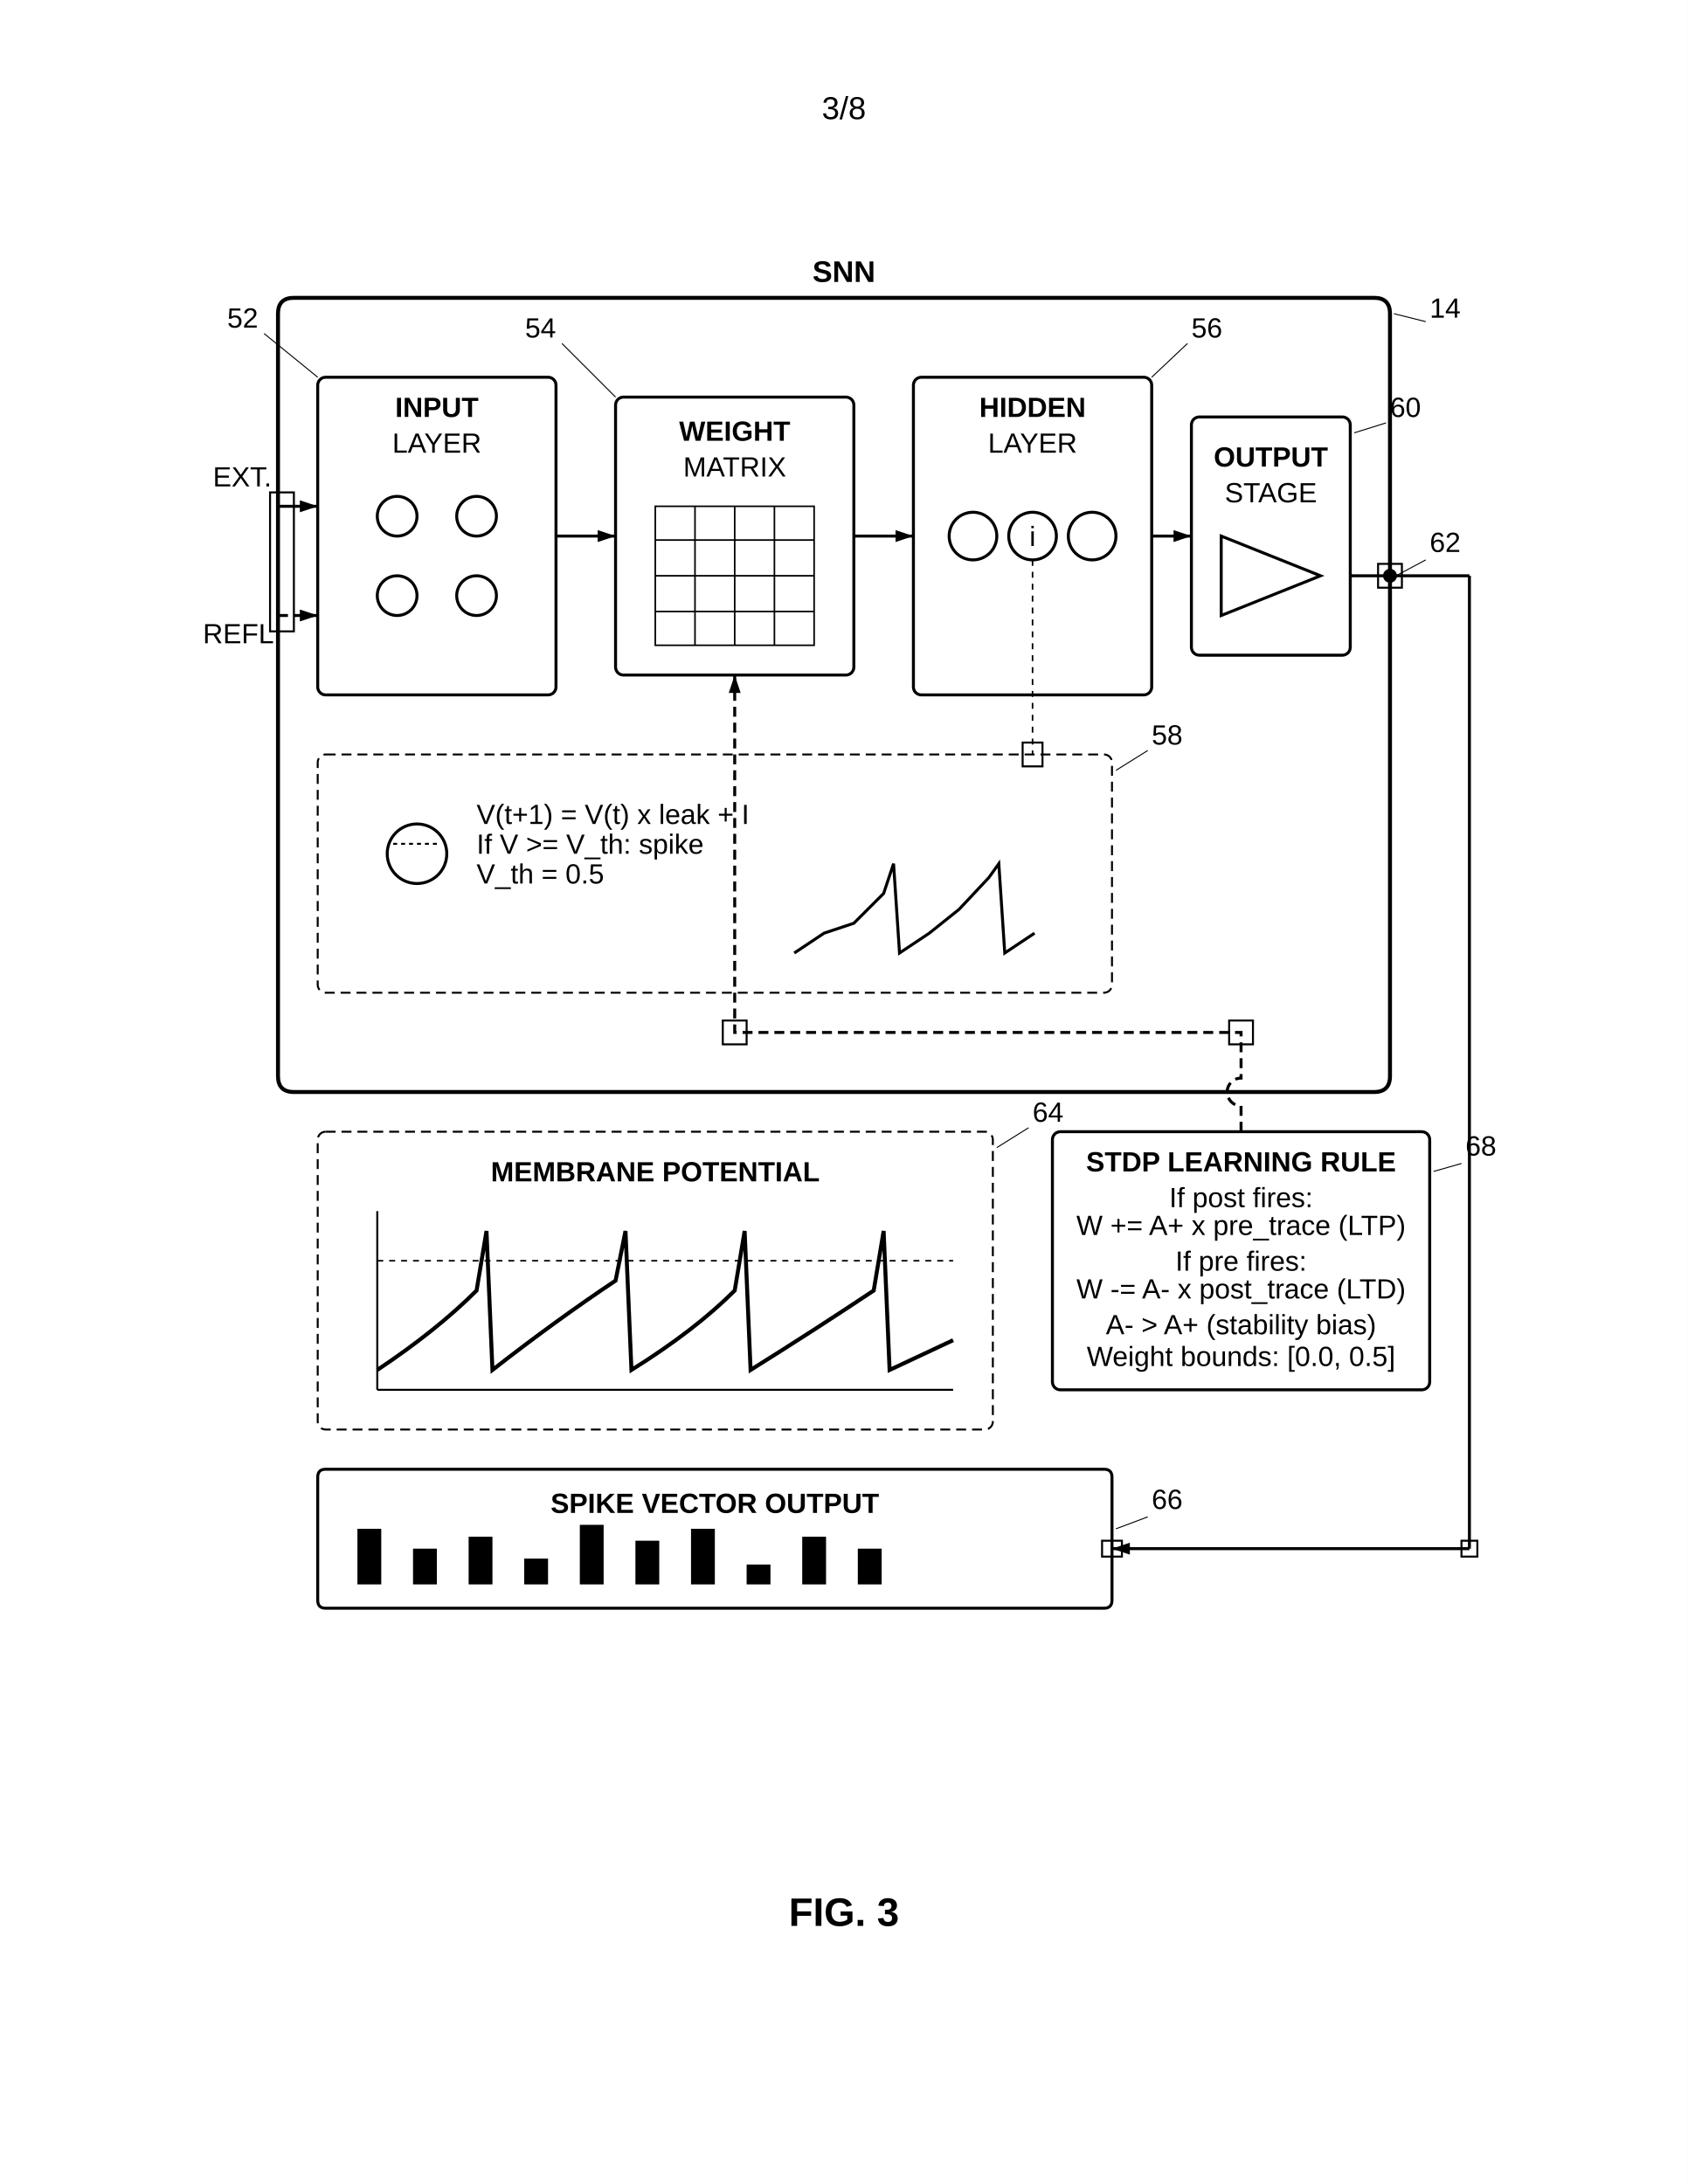
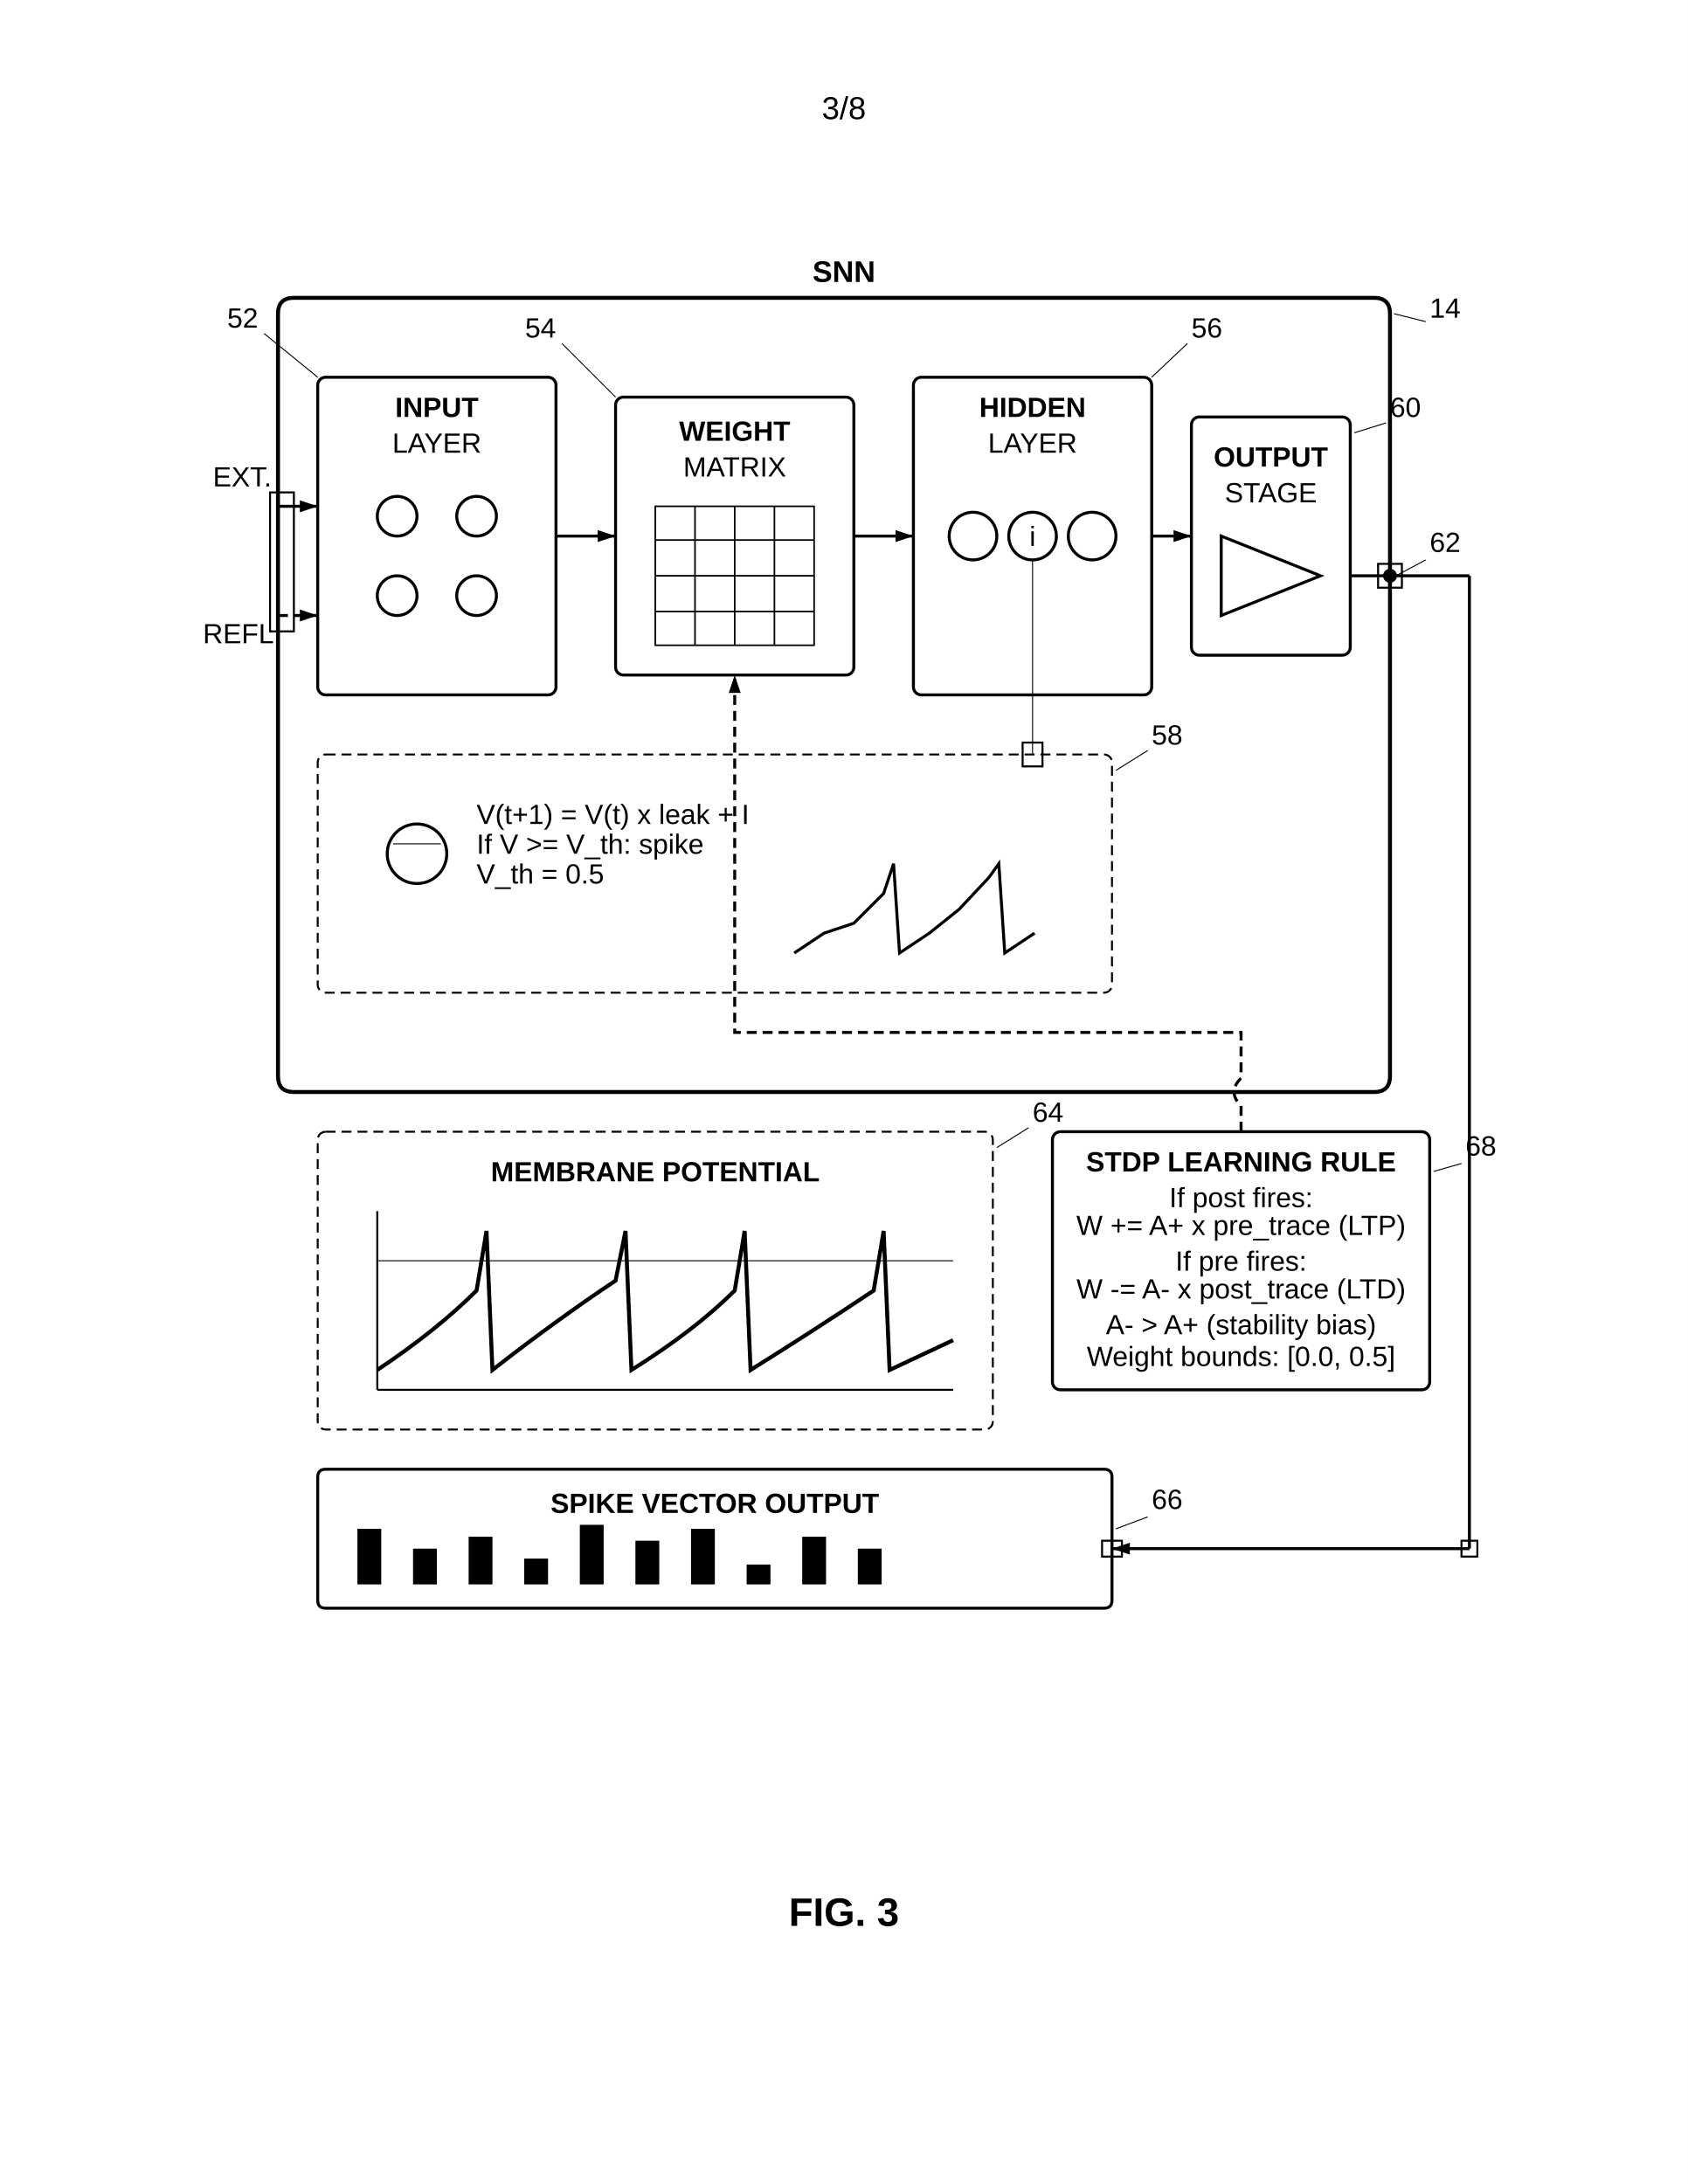
<svg xmlns="http://www.w3.org/2000/svg" width="8.5in" height="11in" viewBox="0 0 850 1100">
  <defs>
    <marker id="ah" markerWidth="6" markerHeight="4" refX="6" refY="2" orient="auto">
      <polygon points="0 0, 6 2, 0 4" fill="black" />
    </marker>
  </defs>
  <rect width="100%" height="100%" fill="white" />
  <text x="425" y="60" font-family="Arial, sans-serif" font-size="16" text-anchor="middle" fill="black">3/8</text>
  <g transform="translate(0, 50)">
    <path d="M 148 100 L 692 100 Q 700 100 700 108 L 700 492 Q 700 500 692 500 L 148 500 Q 140 500 140 492 L 140 108 Q 140 100 148 100 Z" fill="none" stroke="black" stroke-width="2" />
    <rect x="136" y="198" width="12" height="70" fill="none" stroke="black" stroke-width="1" />
    <rect x="694" y="234" width="12" height="12" fill="none" stroke="black" stroke-width="1" />
    <rect x="515" y="324" width="10" height="12" fill="none" stroke="black" stroke-width="1" />
-     <rect x="619" y="464" width="12" height="12" fill="none" stroke="black" stroke-width="1" />
-     <rect x="364" y="464" width="12" height="12" fill="none" stroke="black" stroke-width="1" />
    <text x="425" y="92" font-family="Arial, sans-serif" font-size="15" font-weight="bold" text-anchor="middle" fill="black">SNN</text>
    <text x="720" y="110" font-family="Arial, sans-serif" font-size="14" text-anchor="start" fill="black">14</text>
    <line x1="718" y1="112" x2="702" y2="108" stroke="black" stroke-width="0.5" />
    <line x1="140" y1="205" x2="160" y2="205" stroke="black" stroke-width="1.5" marker-end="url(#ah)" />
    <text x="122" y="195" font-family="Arial, sans-serif" font-size="14" text-anchor="middle" fill="black">EXT.</text>
    <line x1="140" y1="260" x2="160" y2="260" stroke="black" stroke-width="1.5" stroke-dasharray="5,3" marker-end="url(#ah)" />
    <text x="122" y="274" font-family="Arial, sans-serif" font-size="14" text-anchor="middle" fill="black">REFL.</text>
    <rect x="160" y="140" width="120" height="160" rx="4" fill="none" stroke="black" stroke-width="1.5" />
    <text x="220" y="160" font-family="Arial, sans-serif" font-size="14" font-weight="bold" text-anchor="middle" fill="black">INPUT</text>
    <text x="220" y="178" font-family="Arial, sans-serif" font-size="14" text-anchor="middle" fill="black">LAYER</text>
-     <circle cx="200" cy="210" r="10" fill="none" stroke="black" stroke-width="1.5" />
-     <circle cx="240" cy="210" r="10" fill="none" stroke="black" stroke-width="1.5" />
-     <circle cx="200" cy="250" r="10" fill="none" stroke="black" stroke-width="1.5" />
-     <circle cx="240" cy="250" r="10" fill="none" stroke="black" stroke-width="1.5" />
+     <path d="M 190 210 A 10 10 0 1 0 210 210 A 10 10 0 1 0 190 210 Z" fill="none" stroke="black" stroke-width="1.5" />
+     <path d="M 230 210 A 10 10 0 1 0 250 210 A 10 10 0 1 0 230 210 Z" fill="none" stroke="black" stroke-width="1.5" />
+     <path d="M 190 250 A 10 10 0 1 0 210 250 A 10 10 0 1 0 190 250 Z" fill="none" stroke="black" stroke-width="1.5" />
+     <path d="M 230 250 A 10 10 0 1 0 250 250 A 10 10 0 1 0 230 250 Z" fill="none" stroke="black" stroke-width="1.5" />
    <text x="130" y="115" font-family="Arial, sans-serif" font-size="14" text-anchor="end" fill="black">52</text>
    <line x1="133" y1="118" x2="160" y2="140" stroke="black" stroke-width="0.5" />
    <line x1="280" y1="220" x2="310" y2="220" stroke="black" stroke-width="1.5" marker-end="url(#ah)" />
    <rect x="310" y="150" width="120" height="140" rx="4" fill="none" stroke="black" stroke-width="1.5" />
    <text x="370" y="172" font-family="Arial, sans-serif" font-size="14" font-weight="bold" text-anchor="middle" fill="black">WEIGHT</text>
    <text x="370" y="190" font-family="Arial, sans-serif" font-size="14" text-anchor="middle" fill="black">MATRIX</text>
    <rect x="330" y="205" width="80" height="70" fill="none" stroke="black" stroke-width="0.8" />
    <line x1="330" y1="222" x2="410" y2="222" stroke="black" stroke-width="0.8" />
    <line x1="330" y1="240" x2="410" y2="240" stroke="black" stroke-width="0.8" />
    <line x1="330" y1="258" x2="410" y2="258" stroke="black" stroke-width="0.8" />
    <line x1="350" y1="205" x2="350" y2="275" stroke="black" stroke-width="0.8" />
    <line x1="370" y1="205" x2="370" y2="275" stroke="black" stroke-width="0.8" />
    <line x1="390" y1="205" x2="390" y2="275" stroke="black" stroke-width="0.8" />
    <text x="280" y="120" font-family="Arial, sans-serif" font-size="14" text-anchor="end" fill="black">54</text>
    <line x1="283" y1="123" x2="310" y2="150" stroke="black" stroke-width="0.5" />
    <line x1="430" y1="220" x2="460" y2="220" stroke="black" stroke-width="1.5" marker-end="url(#ah)" />
    <rect x="460" y="140" width="120" height="160" rx="4" fill="none" stroke="black" stroke-width="1.5" />
    <text x="520" y="160" font-family="Arial, sans-serif" font-size="14" font-weight="bold" text-anchor="middle" fill="black">HIDDEN</text>
    <text x="520" y="178" font-family="Arial, sans-serif" font-size="14" text-anchor="middle" fill="black">LAYER</text>
-     <circle cx="490" cy="220" r="12" fill="none" stroke="black" stroke-width="1.5" />
-     <circle cx="520" cy="220" r="12" fill="none" stroke="black" stroke-width="1.5" />
+     <path d="M 478 220 A 12 12 0 1 0 502 220 A 12 12 0 1 0 478 220 Z" fill="none" stroke="black" stroke-width="1.5" />
+     <path d="M 508 220 A 12 12 0 1 0 532 220 A 12 12 0 1 0 508 220 Z" fill="none" stroke="black" stroke-width="1.5" />
    <text x="520" y="225" font-family="Arial, sans-serif" font-size="14" text-anchor="middle" fill="black">i</text>
-     <circle cx="550" cy="220" r="12" fill="none" stroke="black" stroke-width="1.5" />
+     <path d="M 538 220 A 12 12 0 1 0 562 220 A 12 12 0 1 0 538 220 Z" fill="none" stroke="black" stroke-width="1.5" />
    <text x="600" y="120" font-family="Arial, sans-serif" font-size="14" text-anchor="start" fill="black">56</text>
    <line x1="598" y1="123" x2="580" y2="140" stroke="black" stroke-width="0.5" />
    <rect x="160" y="330" width="400" height="120" rx="4" fill="none" stroke="black" stroke-width="0.99" stroke-dasharray="5,3" />
-     <path d="M 520 232 Q 520 281 520 330" fill="none" stroke="black" stroke-width="0.8" stroke-dasharray="3,3" />
-     <circle cx="210" cy="380" r="15" fill="none" stroke="black" stroke-width="1.5" />
-     <path d="M 198 375 Q 210 375 222 375" fill="none" stroke="black" stroke-width="1" stroke-dasharray="2,2" />
+     <line x1="520" y1="232" x2="520" y2="330" stroke="black" stroke-width="0.5" />
+     <path d="M 195 380 A 15 15 0 1 0 225 380 A 15 15 0 1 0 195 380 Z" fill="none" stroke="black" stroke-width="1.5" />
+     <line x1="198" y1="375" x2="222" y2="375" stroke="black" stroke-width="0.5" />
    <text x="240" y="365" font-family="Arial, sans-serif" font-size="14" text-anchor="start" fill="black">V(t+1) = V(t) x leak + I</text>
    <text x="240" y="380" font-family="Arial, sans-serif" font-size="14" text-anchor="start" fill="black">If V &gt;= V_th: spike</text>
    <text x="240" y="395" font-family="Arial, sans-serif" font-size="14" text-anchor="start" fill="black">V_th = 0.5</text>
    <path d="M 400 430 L 415 420 L 430 415 L 445 400 L 450 385 L 453 430 L 468 420 L 483 408 L 498 392 L 503 385 L 506 430 L 521 420" fill="none" stroke="black" stroke-width="1.5" />
    <text x="580" y="325" font-family="Arial, sans-serif" font-size="14" text-anchor="start" fill="black">58</text>
    <line x1="578" y1="328" x2="562" y2="338" stroke="black" stroke-width="0.5" />
    <rect x="600" y="160" width="80" height="120" rx="4" fill="none" stroke="black" stroke-width="1.5" />
    <text x="640" y="185" font-family="Arial, sans-serif" font-size="14" font-weight="bold" text-anchor="middle" fill="black">OUTPUT</text>
    <text x="640" y="203" font-family="Arial, sans-serif" font-size="14" text-anchor="middle" fill="black">STAGE</text>
    <path d="M 615 220 L 665 240 L 615 260 Z" fill="none" stroke="black" stroke-width="1.5" />
    <text x="700" y="160" font-family="Arial, sans-serif" font-size="14" text-anchor="start" fill="black">60</text>
    <line x1="698" y1="163" x2="682" y2="168" stroke="black" stroke-width="0.5" />
    <line x1="580" y1="220" x2="600" y2="220" stroke="black" stroke-width="1.5" marker-end="url(#ah)" />
    <text x="720" y="228" font-family="Arial, sans-serif" font-size="14" text-anchor="start" fill="black">62</text>
    <line x1="718" y1="232" x2="703" y2="240" stroke="black" stroke-width="0.5" />
    <rect x="160" y="520" width="340" height="150" rx="4" fill="none" stroke="black" stroke-width="0.99" stroke-dasharray="5,3" />
    <text x="330" y="545" font-family="Arial, sans-serif" font-size="14" font-weight="bold" text-anchor="middle" fill="black">MEMBRANE POTENTIAL</text>
    <line x1="190" y1="560" x2="190" y2="650" stroke="black" stroke-width="1" />
    <line x1="190" y1="650" x2="480" y2="650" stroke="black" stroke-width="1" />
-     <path d="M 190 585 Q 335 585 480 585" fill="none" stroke="black" stroke-width="0.8" stroke-dasharray="3,3" />
+     <line x1="190" y1="585" x2="480" y2="585" stroke="black" stroke-width="0.5" />
    <path d="M 190 640 Q 220 620 240 600 L 245 570 L 248 640 Q 280 615 310 595 L 315 570 L 318 640 Q 350 620 370 600 L 375 570 L 378 640 Q 410 620 440 600 L 445 570 L 448 640 L 480 625" fill="none" stroke="black" stroke-width="2" />
    <text x="520" y="515" font-family="Arial, sans-serif" font-size="14" text-anchor="start" fill="black">64</text>
    <line x1="518" y1="518" x2="502" y2="528" stroke="black" stroke-width="0.5" />
    <path d="M 164 690 L 556 690 Q 560 690 560 694 L 560 756 Q 560 760 556 760 L 164 760 Q 160 760 160 756 L 160 694 Q 160 690 164 690 Z" fill="none" stroke="black" stroke-width="1.5" />
    <rect x="555" y="726" width="10" height="8" fill="none" stroke="black" stroke-width="1" />
    <text x="360" y="712" font-family="Arial, sans-serif" font-size="14" font-weight="bold" text-anchor="middle" fill="black">SPIKE VECTOR OUTPUT</text>
    <rect x="180" y="720" width="12" height="28" fill="black" />
    <rect x="208" y="730" width="12" height="18" fill="black" />
    <rect x="236" y="724" width="12" height="24" fill="black" />
    <rect x="264" y="735" width="12" height="13" fill="black" />
    <rect x="292" y="718" width="12" height="30" fill="black" />
    <rect x="320" y="726" width="12" height="22" fill="black" />
    <rect x="348" y="720" width="12" height="28" fill="black" />
    <rect x="376" y="738" width="12" height="10" fill="black" />
    <rect x="404" y="724" width="12" height="24" fill="black" />
    <rect x="432" y="730" width="12" height="18" fill="black" />
    <text x="580" y="710" font-family="Arial, sans-serif" font-size="14" text-anchor="start" fill="black">66</text>
    <line x1="578" y1="714" x2="562" y2="720" stroke="black" stroke-width="0.5" />
    <line x1="680" y1="240" x2="700" y2="240" stroke="black" stroke-width="1.5" />
    <circle cx="700" cy="240" r="3" fill="black" stroke="black" stroke-width="1" />
    <line x1="700" y1="240" x2="740" y2="240" stroke="black" stroke-width="1.5" />
    <line x1="740" y1="240" x2="740" y2="730" stroke="black" stroke-width="1.5" />
    <rect x="736" y="726" width="8" height="8" fill="none" stroke="black" stroke-width="1" />
    <line x1="740" y1="730" x2="560" y2="730" stroke="black" stroke-width="1.5" marker-end="url(#ah)" />
    <rect x="530" y="520" width="190" height="130" rx="4" fill="none" stroke="black" stroke-width="1.5" />
    <text x="625" y="540" font-family="Arial, sans-serif" font-size="14" font-weight="bold" text-anchor="middle" fill="black">STDP LEARNING RULE</text>
    <text x="625" y="558" font-family="Arial, sans-serif" font-size="14" text-anchor="middle" fill="black">If post fires:</text>
    <text x="625" y="572" font-family="Arial, sans-serif" font-size="14" text-anchor="middle" fill="black">W += A+ x pre_trace (LTP)</text>
    <text x="625" y="590" font-family="Arial, sans-serif" font-size="14" text-anchor="middle" fill="black">If pre fires:</text>
    <text x="625" y="604" font-family="Arial, sans-serif" font-size="14" text-anchor="middle" fill="black">W -= A- x post_trace (LTD)</text>
    <text x="625" y="622" font-family="Arial, sans-serif" font-size="14" text-anchor="middle" fill="black">A- &gt; A+ (stability bias)</text>
    <text x="625" y="638" font-family="Arial, sans-serif" font-size="14" text-anchor="middle" fill="black">Weight bounds: [0.0, 0.5]</text>
    <text x="738" y="532" font-family="Arial, sans-serif" font-size="14" text-anchor="start" fill="black">68</text>
    <line x1="736" y1="536" x2="722" y2="540" stroke="black" stroke-width="0.5" />
-     <path d="M 625 520 L 625 507 A 7 7 0 0 1 625 493 L 625 470 L 370 470 L 370 290" fill="none" stroke="black" stroke-width="1.5" stroke-dasharray="5,3" marker-end="url(#ah)" />
+     <path d="M 625 520 L 625 507 Q 618 500 625 493 L 625 470 L 370 470 L 370 290" fill="none" stroke="black" stroke-width="1.5" stroke-dasharray="5,3" marker-end="url(#ah)" />
    <text x="425" y="920" font-family="Arial, sans-serif" font-size="20" font-weight="bold" text-anchor="middle" fill="black">FIG. 3</text>
  </g>
</svg>
